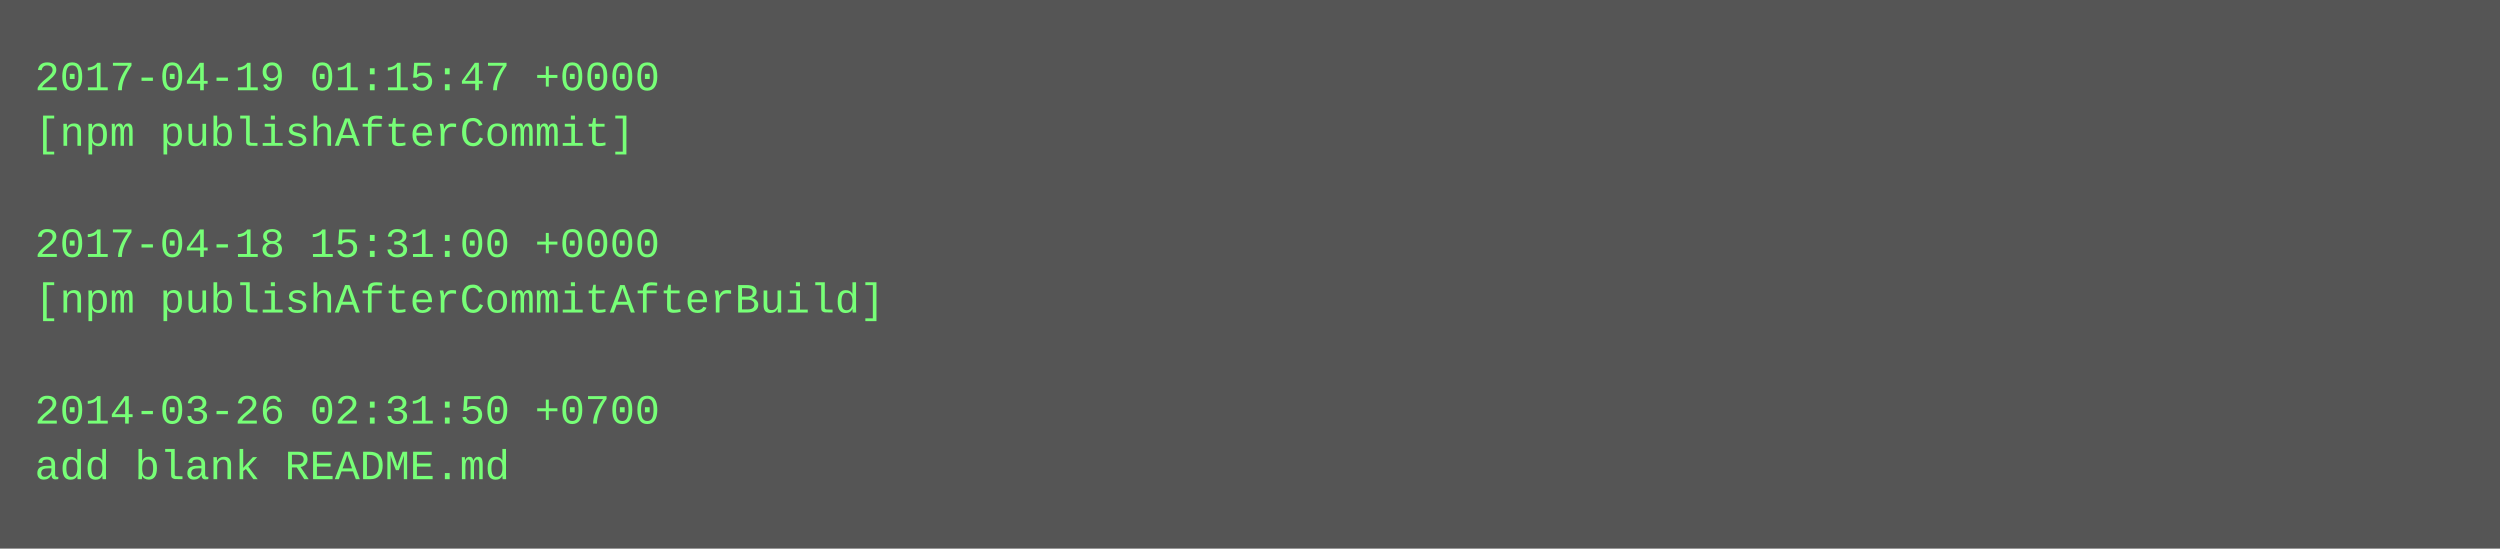
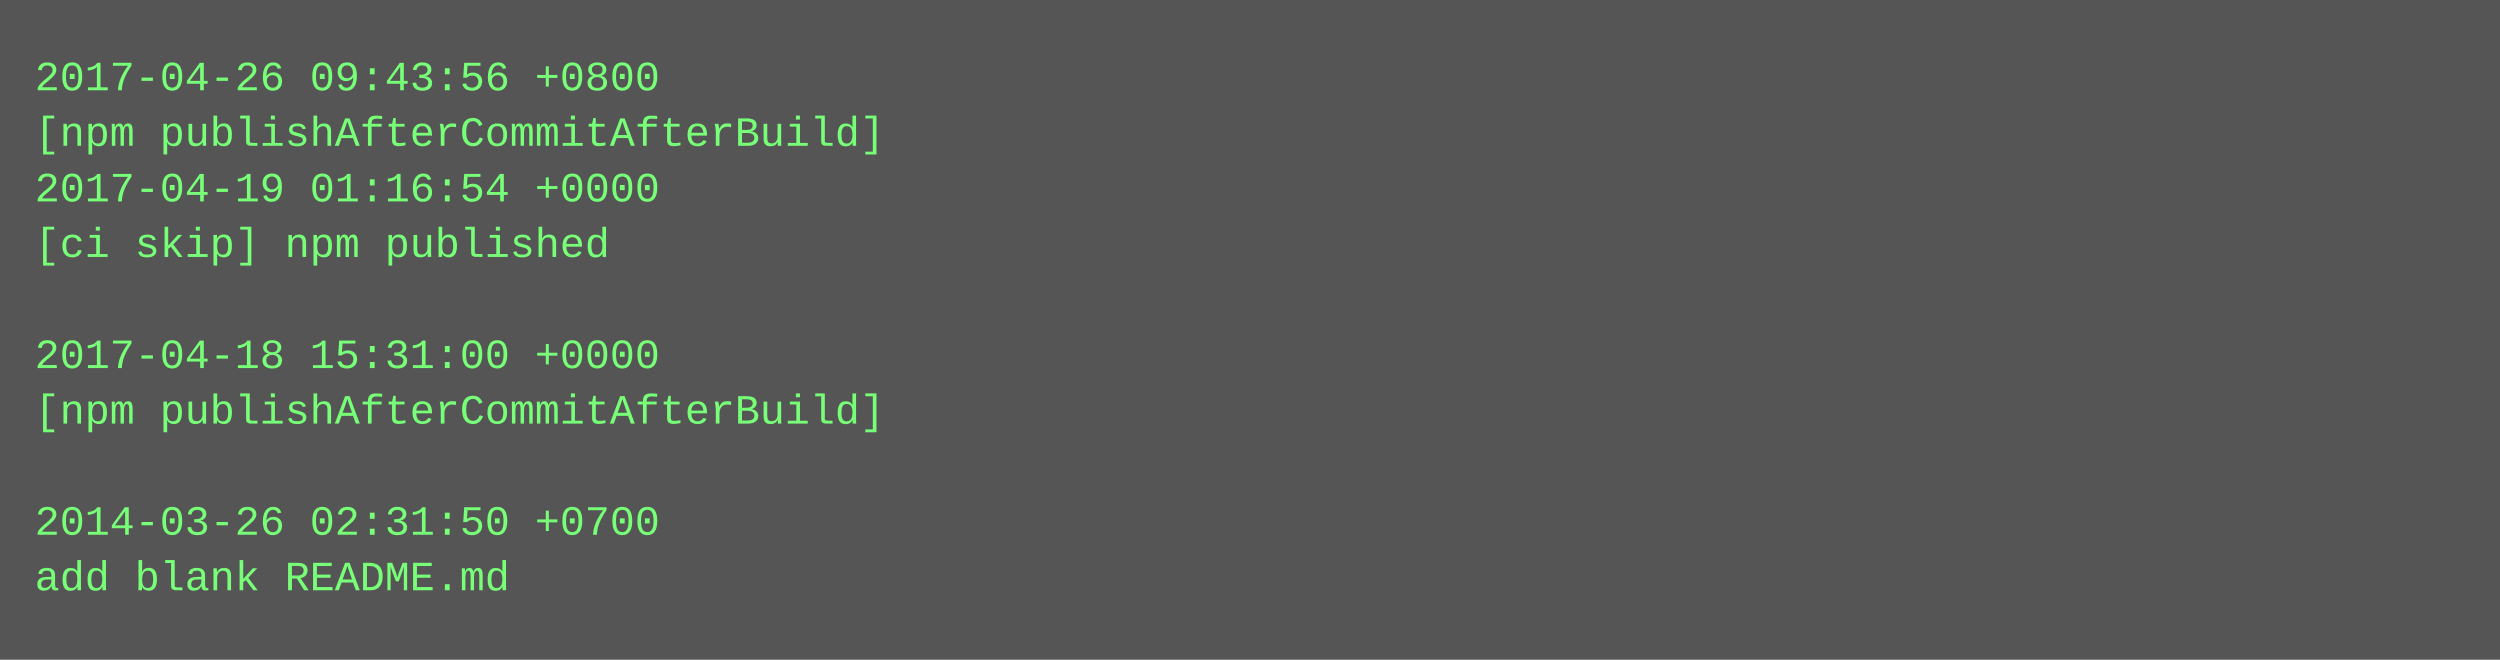
- <svg xmlns="http://www.w3.org/2000/svg" height="158" width="720">
-   <rect height="158" fill="#555" width="720" />
+ <svg xmlns="http://www.w3.org/2000/svg" height="190" width="720">
+   <rect height="190" fill="#555" width="720" />
  <text fill="#7f7" font-family="Courier New" font-size="12" xml:space="preserve">
-     <tspan x="10" y="26">2017-04-19 01:15:47 +0000</tspan>
-     <tspan x="10" y="42">[npm publishAfterCommit]</tspan>
-     <tspan x="10" y="58" />
-     <tspan x="10" y="74">2017-04-18 15:31:00 +0000</tspan>
-     <tspan x="10" y="90">[npm publishAfterCommitAfterBuild]</tspan>
-     <tspan x="10" y="106" />
-     <tspan x="10" y="122">2014-03-26 02:31:50 +0700</tspan>
-     <tspan x="10" y="138">add blank README.md</tspan>
+     <tspan x="10" y="26">2017-04-26 09:43:56 +0800</tspan>
+     <tspan x="10" y="42">[npm publishAfterCommitAfterBuild]</tspan>
+     <tspan x="10" y="58">2017-04-19 01:16:54 +0000</tspan>
+     <tspan x="10" y="74">[ci skip] npm published</tspan>
+     <tspan x="10" y="90" />
+     <tspan x="10" y="106">2017-04-18 15:31:00 +0000</tspan>
+     <tspan x="10" y="122">[npm publishAfterCommitAfterBuild]</tspan>
+     <tspan x="10" y="138" />
+     <tspan x="10" y="154">2014-03-26 02:31:50 +0700</tspan>
+     <tspan x="10" y="170">add blank README.md</tspan>
  </text>
</svg>
